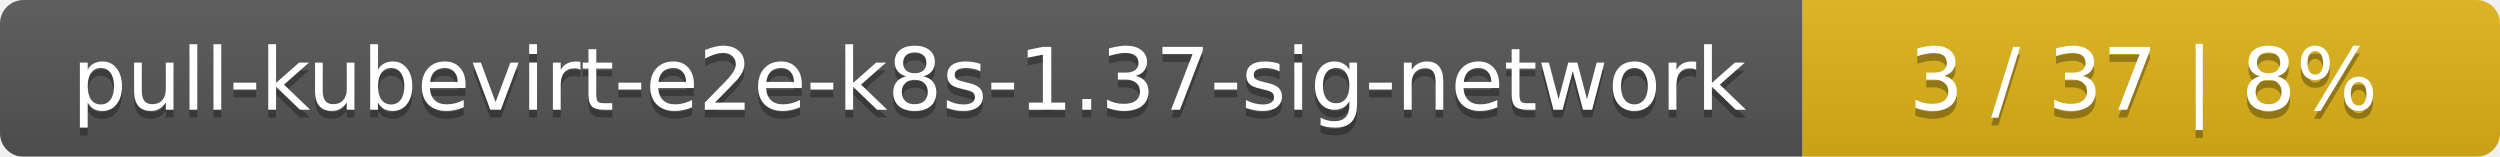
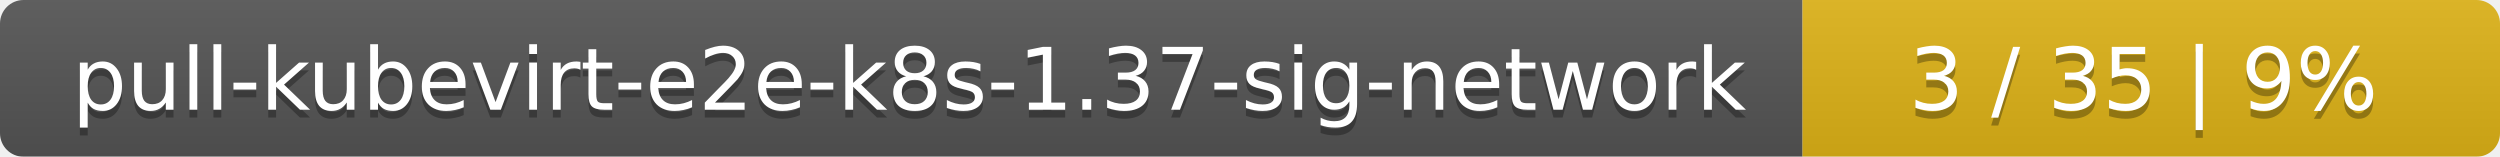
<svg xmlns="http://www.w3.org/2000/svg" width="319" height="20">
  <linearGradient id="smooth" x2="0" y2="100%">
    <stop offset="0" stop-color="#bbb" stop-opacity=".1" />
    <stop offset="1" stop-opacity=".1" />
  </linearGradient>
  <mask id="round">
    <rect width="319" height="20" rx="3" fill="#fff" />
  </mask>
  <g mask="url(#round)">
    <rect width="230" height="20" fill="#555" />
    <rect x="230" width="89" height="20" fill="#dfb317" />
    <rect width="319" height="20" fill="url(#smooth)" />
  </g>
  <g fill="#fff" text-anchor="middle" font-family="DejaVu Sans,Verdana,Geneva,sans-serif" font-size="11">
    <text x="116" y="15" fill="#010101" fill-opacity=".3">pull-kubevirt-e2e-k8s-1.37-sig-network</text>
    <text x="116" y="14">pull-kubevirt-e2e-k8s-1.37-sig-network</text>
-     <text x="273.5" y="15" fill="#010101" fill-opacity=".3">3 / 37    |    8%</text>
-     <text x="273.5" y="14">3 / 37    |    8%</text>
+     <text x="273.5" y="15" fill="#010101" fill-opacity=".3">3 / 35    |    9%</text>
+     <text x="273.5" y="14">3 / 35    |    9%</text>
  </g>
</svg>
